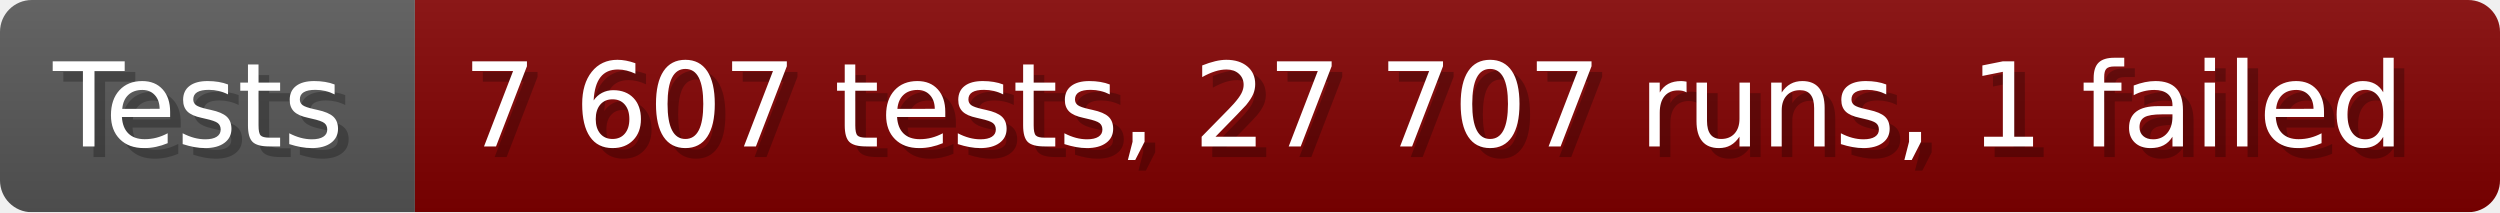
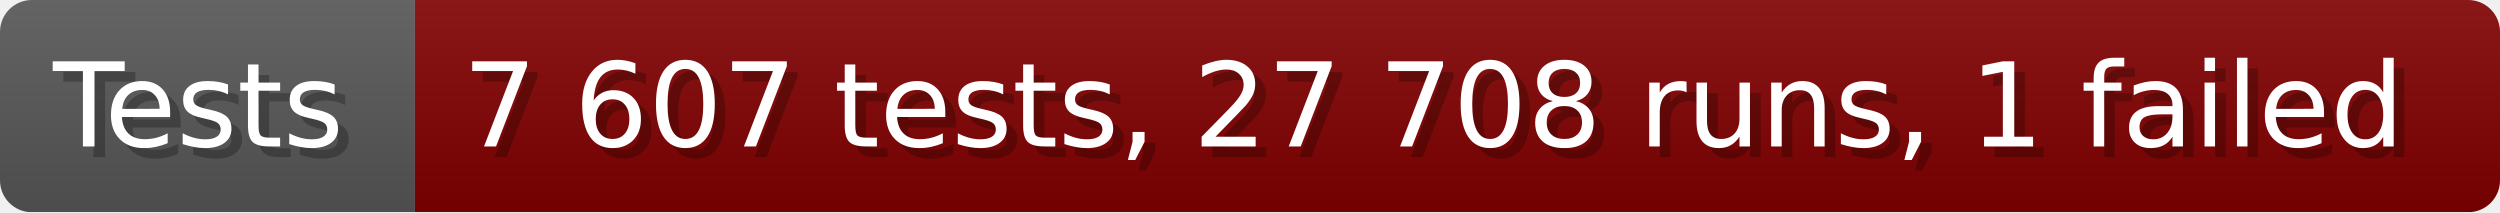
- <svg xmlns="http://www.w3.org/2000/svg" width="235.6" height="20" viewBox="0 0 2356 200" role="img" aria-label="Tests: 7 607 tests, 27 707 runs, 1 failed">
+ <svg xmlns="http://www.w3.org/2000/svg" width="235.6" height="20" viewBox="0 0 2356 200" role="img" aria-label="Tests: 7 607 tests, 27 708 runs, 1 failed">
  <linearGradient id="a" x2="0" y2="100%">
    <stop offset="0" stop-opacity=".1" stop-color="#EEE" />
    <stop offset="1" stop-opacity=".1" />
  </linearGradient>
  <mask id="m">
    <rect width="2356" height="200" rx="30" fill="#FFF" />
  </mask>
  <g mask="url(#m)">
    <rect width="391" height="200" fill="#555" />
    <rect width="1965" height="200" fill="#800000" x="391" />
    <rect width="2356" height="200" fill="url(#a)" />
  </g>
  <g aria-hidden="true" fill="#fff" text-anchor="start" font-family="Verdana,DejaVu Sans,sans-serif" font-size="110">
    <text x="60" y="148" textLength="291" fill="#000" opacity="0.25">Tests</text>
    <text x="50" y="138" textLength="291">Tests</text>
-     <text x="446" y="148" textLength="1865" fill="#000" opacity="0.25">7 607 tests, 27 707 runs, 1 failed</text>
-     <text x="436" y="138" textLength="1865">7 607 tests, 27 707 runs, 1 failed</text>
+     <text x="446" y="148" textLength="1865" fill="#000" opacity="0.25">7 607 tests, 27 708 runs, 1 failed</text>
+     <text x="436" y="138" textLength="1865">7 607 tests, 27 708 runs, 1 failed</text>
  </g>
</svg>
